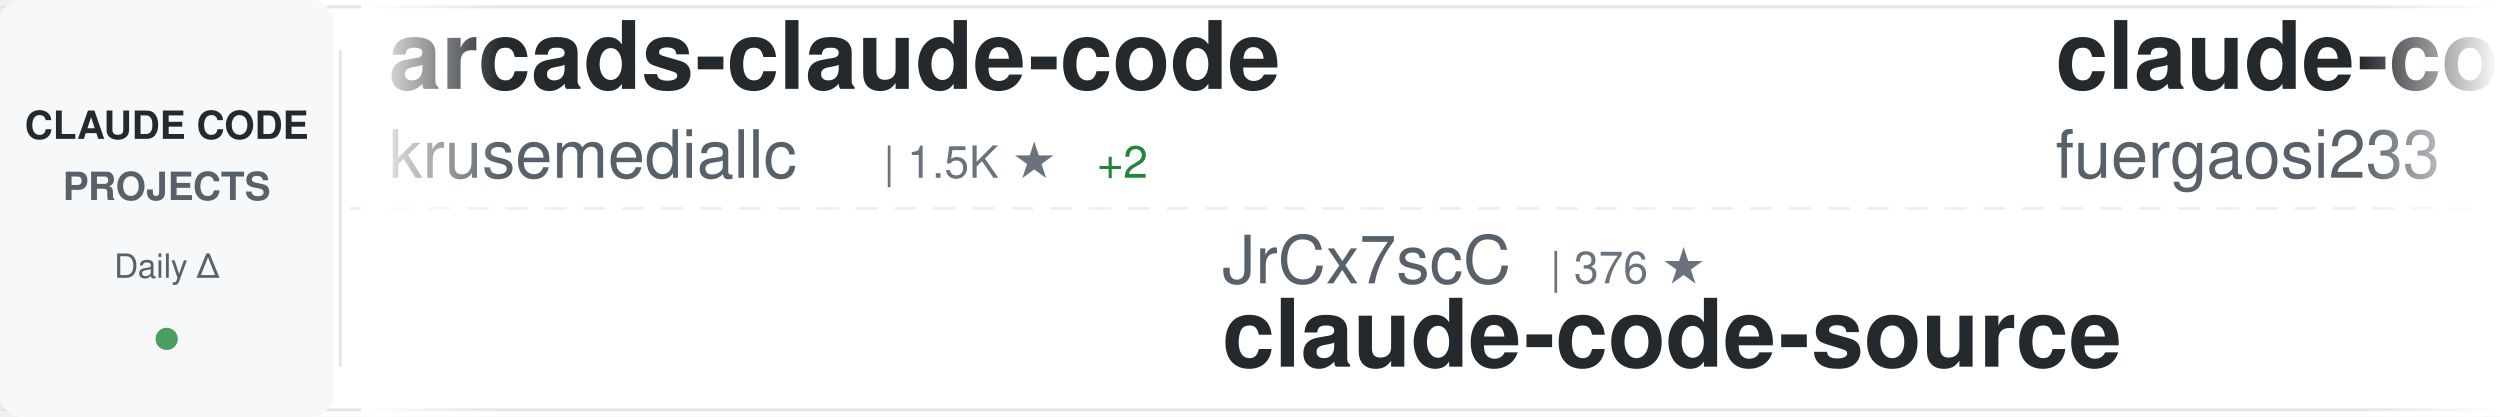
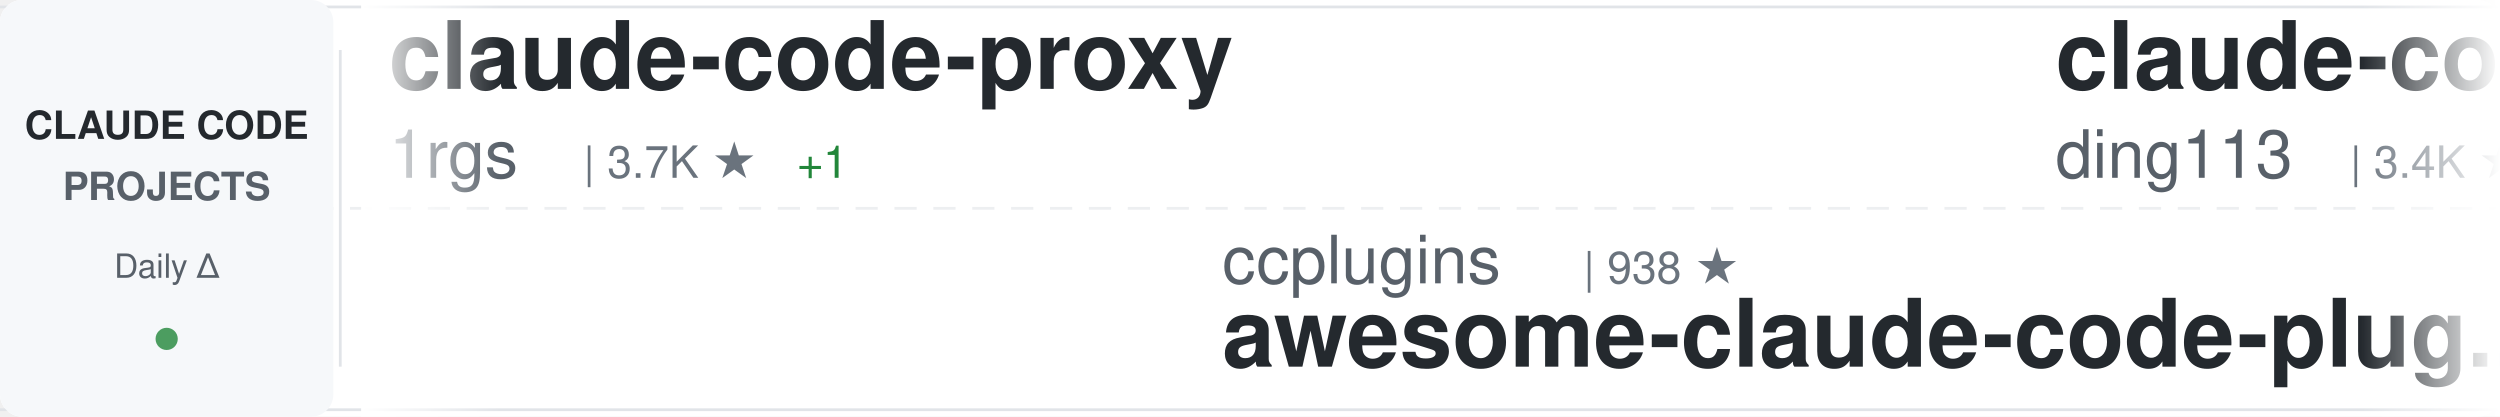
<svg xmlns="http://www.w3.org/2000/svg" width="900" height="150">
  <defs>
    <linearGradient id="awesomeLeftFade" x1="0%" y1="0%" x2="100%" y2="0%">
      <stop offset="0%" style="stop-color:#ffffff;stop-opacity:1" />
      <stop offset="100%" style="stop-color:#ffffff;stop-opacity:0" />
    </linearGradient>
    <linearGradient id="awesomeRightFade" x1="0%" y1="0%" x2="100%" y2="0%">
      <stop offset="0%" style="stop-color:#ffffff;stop-opacity:0" />
      <stop offset="100%" style="stop-color:#ffffff;stop-opacity:1" />
    </linearGradient>
  </defs>
  <rect width="900" height="150" fill="#ffffff" rx="8" />
  <rect x="0" y="2" width="900" height="1" fill="#e1e4e8" />
  <rect x="0" y="147" width="900" height="1" fill="#e1e4e8" />
  <line x1="0" y1="75" x2="900" y2="75" stroke="#e1e4e8" stroke-width="1" stroke-dasharray="8 6" opacity="0.6" />
  <rect x="0" y="0" width="120" height="150" fill="#f6f8fa" rx="8" />
  <text x="60" y="50" font-family="-apple-system, BlinkMacSystemFont, 'Segoe UI', Helvetica, Arial, sans-serif" font-size="14" font-weight="600" fill="#24292e" text-anchor="middle">CLAUDE CODE</text>
  <text x="60" y="72" font-family="-apple-system, BlinkMacSystemFont, 'Segoe UI', Helvetica, Arial, sans-serif" font-size="14" font-weight="600" fill="#586069" text-anchor="middle">PROJECTS</text>
  <text x="60" y="100" font-family="-apple-system, BlinkMacSystemFont, 'Segoe UI', Helvetica, Arial, sans-serif" font-size="12" font-weight="500" fill="#586069" text-anchor="middle">Daily Δ</text>
  <circle cx="60" cy="122" r="4" fill="#22863a" opacity="0.8" />
  <rect x="122" y="18" width="1" height="114" fill="#e1e4e8" />
  <clipPath id="awesomeTickerClip">
    <rect x="130" y="0" width="770" height="150" />
  </clipPath>
  <g clip-path="url(#awesomeTickerClip)">
    <g id="awesomeTickerItems">
      <animateTransform attributeName="transform" attributeType="XML" type="translate" from="0 0" to="-3000 0" dur="54s" repeatCount="indefinite" />
      <g transform="translate(0, 0)">
-         <text x="140" y="32" font-family="-apple-system, BlinkMacSystemFont, 'Segoe UI', Helvetica, Arial, sans-serif" font-size="34" font-weight="600" fill="#24292e">arcads-claude-code</text>
-         <text x="140" y="64" font-family="-apple-system, BlinkMacSystemFont, 'Segoe UI', Helvetica, Arial, sans-serif" font-size="24" font-weight="400" fill="#586069">krusemediallc</text>
-         <text x="318" y="64" font-family="-apple-system, BlinkMacSystemFont, 'Segoe UI', Helvetica, Arial, sans-serif" font-size="16" font-weight="500" fill="#6a737d">| 1.5K ★</text>
-         <text x="395" y="64" font-family="-apple-system, BlinkMacSystemFont, 'Segoe UI', Helvetica, Arial, sans-serif" font-size="16" font-weight="500" fill="#22863a"> +2</text>
+         <text x="140" y="32" font-family="-apple-system, BlinkMacSystemFont, 'Segoe UI', Helvetica, Arial, sans-serif" font-size="34" font-weight="600" fill="#24292e">claude-code-proxy</text>
+         <text x="140" y="64" font-family="-apple-system, BlinkMacSystemFont, 'Segoe UI', Helvetica, Arial, sans-serif" font-size="24" font-weight="400" fill="#586069">1rgs</text>
+         <text x="210" y="64" font-family="-apple-system, BlinkMacSystemFont, 'Segoe UI', Helvetica, Arial, sans-serif" font-size="16" font-weight="500" fill="#6a737d">| 3.7K ★</text>
+         <text x="287" y="64" font-family="-apple-system, BlinkMacSystemFont, 'Segoe UI', Helvetica, Arial, sans-serif" font-size="16" font-weight="500" fill="#22863a"> +1</text>
      </g>
      <g transform="translate(300, 0)">
-         <text x="140" y="102" font-family="-apple-system, BlinkMacSystemFont, 'Segoe UI', Helvetica, Arial, sans-serif" font-size="24" font-weight="400" fill="#586069">JrCx7scC</text>
-         <text x="258" y="102" font-family="-apple-system, BlinkMacSystemFont, 'Segoe UI', Helvetica, Arial, sans-serif" font-size="16" font-weight="500" fill="#6a737d">| 376 ★</text>
-         <text x="140" y="132" font-family="-apple-system, BlinkMacSystemFont, 'Segoe UI', Helvetica, Arial, sans-serif" font-size="34" font-weight="600" fill="#24292e">claude-code-source</text>
+         <text x="140" y="102" font-family="-apple-system, BlinkMacSystemFont, 'Segoe UI', Helvetica, Arial, sans-serif" font-size="24" font-weight="400" fill="#586069">ccplugins</text>
+         <text x="270" y="102" font-family="-apple-system, BlinkMacSystemFont, 'Segoe UI', Helvetica, Arial, sans-serif" font-size="16" font-weight="500" fill="#6a737d">| 938 ★</text>
+         <text x="140" y="132" font-family="-apple-system, BlinkMacSystemFont, 'Segoe UI', Helvetica, Arial, sans-serif" font-size="34" font-weight="600" fill="#24292e">awesome-claude-code-plug...</text>
      </g>
      <g transform="translate(600, 0)">
-         <text x="140" y="32" font-family="-apple-system, BlinkMacSystemFont, 'Segoe UI', Helvetica, Arial, sans-serif" font-size="34" font-weight="600" fill="#24292e">claude-code-proxy</text>
-         <text x="140" y="64" font-family="-apple-system, BlinkMacSystemFont, 'Segoe UI', Helvetica, Arial, sans-serif" font-size="24" font-weight="400" fill="#586069">fuergaosi233</text>
-         <text x="306" y="64" font-family="-apple-system, BlinkMacSystemFont, 'Segoe UI', Helvetica, Arial, sans-serif" font-size="16" font-weight="500" fill="#6a737d">| 2.8K ★</text>
+         <text x="140" y="32" font-family="-apple-system, BlinkMacSystemFont, 'Segoe UI', Helvetica, Arial, sans-serif" font-size="34" font-weight="600" fill="#24292e">claude-code-hub</text>
+         <text x="140" y="64" font-family="-apple-system, BlinkMacSystemFont, 'Segoe UI', Helvetica, Arial, sans-serif" font-size="24" font-weight="400" fill="#586069">ding113</text>
+         <text x="246" y="64" font-family="-apple-system, BlinkMacSystemFont, 'Segoe UI', Helvetica, Arial, sans-serif" font-size="16" font-weight="500" fill="#6a737d">| 3.4K ★</text>
+         <text x="323" y="64" font-family="-apple-system, BlinkMacSystemFont, 'Segoe UI', Helvetica, Arial, sans-serif" font-size="16" font-weight="500" fill="#22863a"> +1</text>
      </g>
      <g transform="translate(900, 0)">
-         <text x="140" y="102" font-family="-apple-system, BlinkMacSystemFont, 'Segoe UI', Helvetica, Arial, sans-serif" font-size="24" font-weight="400" fill="#586069">ykdojo</text>
-         <text x="234" y="102" font-family="-apple-system, BlinkMacSystemFont, 'Segoe UI', Helvetica, Arial, sans-serif" font-size="16" font-weight="500" fill="#6a737d">| 10.1K ★</text>
-         <text x="320" y="102" font-family="-apple-system, BlinkMacSystemFont, 'Segoe UI', Helvetica, Arial, sans-serif" font-size="16" font-weight="500" fill="#22863a"> +1</text>
-         <text x="140" y="132" font-family="-apple-system, BlinkMacSystemFont, 'Segoe UI', Helvetica, Arial, sans-serif" font-size="34" font-weight="600" fill="#24292e">claude-code-tips</text>
+         <text x="140" y="102" font-family="-apple-system, BlinkMacSystemFont, 'Segoe UI', Helvetica, Arial, sans-serif" font-size="24" font-weight="400" fill="#586069">fuergaosi233</text>
+         <text x="306" y="102" font-family="-apple-system, BlinkMacSystemFont, 'Segoe UI', Helvetica, Arial, sans-serif" font-size="16" font-weight="500" fill="#6a737d">| 2.8K ★</text>
+         <text x="383" y="102" font-family="-apple-system, BlinkMacSystemFont, 'Segoe UI', Helvetica, Arial, sans-serif" font-size="16" font-weight="500" fill="#22863a"> +1</text>
+         <text x="140" y="132" font-family="-apple-system, BlinkMacSystemFont, 'Segoe UI', Helvetica, Arial, sans-serif" font-size="34" font-weight="600" fill="#24292e">claude-code-proxy</text>
      </g>
      <g transform="translate(1200, 0)">
-         <text x="140" y="32" font-family="-apple-system, BlinkMacSystemFont, 'Segoe UI', Helvetica, Arial, sans-serif" font-size="34" font-weight="600" fill="#24292e">claude-code-router</text>
-         <text x="140" y="64" font-family="-apple-system, BlinkMacSystemFont, 'Segoe UI', Helvetica, Arial, sans-serif" font-size="24" font-weight="400" fill="#586069">musistudio</text>
-         <text x="282" y="64" font-family="-apple-system, BlinkMacSystemFont, 'Segoe UI', Helvetica, Arial, sans-serif" font-size="16" font-weight="500" fill="#6a737d">| 37.2K ★</text>
-         <text x="368" y="64" font-family="-apple-system, BlinkMacSystemFont, 'Segoe UI', Helvetica, Arial, sans-serif" font-size="16" font-weight="500" fill="#22863a"> +2</text>
+         <text x="140" y="32" font-family="-apple-system, BlinkMacSystemFont, 'Segoe UI', Helvetica, Arial, sans-serif" font-size="34" font-weight="600" fill="#24292e">pi-vs-claude-code</text>
+         <text x="140" y="64" font-family="-apple-system, BlinkMacSystemFont, 'Segoe UI', Helvetica, Arial, sans-serif" font-size="24" font-weight="400" fill="#586069">disler</text>
+         <text x="234" y="64" font-family="-apple-system, BlinkMacSystemFont, 'Segoe UI', Helvetica, Arial, sans-serif" font-size="16" font-weight="500" fill="#6a737d">| 1.7K ★</text>
+         <text x="311" y="64" font-family="-apple-system, BlinkMacSystemFont, 'Segoe UI', Helvetica, Arial, sans-serif" font-size="16" font-weight="500" fill="#22863a"> +1</text>
      </g>
      <g transform="translate(1500, 0)">
-         <text x="140" y="102" font-family="-apple-system, BlinkMacSystemFont, 'Segoe UI', Helvetica, Arial, sans-serif" font-size="24" font-weight="400" fill="#586069">AICoderTudou</text>
-         <text x="306" y="102" font-family="-apple-system, BlinkMacSystemFont, 'Segoe UI', Helvetica, Arial, sans-serif" font-size="16" font-weight="500" fill="#6a737d">| 494 ★</text>
-         <text x="140" y="132" font-family="-apple-system, BlinkMacSystemFont, 'Segoe UI', Helvetica, Arial, sans-serif" font-size="34" font-weight="600" fill="#24292e">claude-code-tudou</text>
+         <text x="140" y="102" font-family="-apple-system, BlinkMacSystemFont, 'Segoe UI', Helvetica, Arial, sans-serif" font-size="24" font-weight="400" fill="#586069">chauncygu</text>
+         <text x="270" y="102" font-family="-apple-system, BlinkMacSystemFont, 'Segoe UI', Helvetica, Arial, sans-serif" font-size="16" font-weight="500" fill="#6a737d">| 2.8K ★</text>
+         <text x="140" y="132" font-family="-apple-system, BlinkMacSystemFont, 'Segoe UI', Helvetica, Arial, sans-serif" font-size="34" font-weight="600" fill="#24292e">collection-claude-code-s...</text>
      </g>
      <g transform="translate(1800, 0)">
-         <text x="140" y="32" font-family="-apple-system, BlinkMacSystemFont, 'Segoe UI', Helvetica, Arial, sans-serif" font-size="34" font-weight="600" fill="#24292e">claude-code-spec-workflo...</text>
-         <text x="140" y="64" font-family="-apple-system, BlinkMacSystemFont, 'Segoe UI', Helvetica, Arial, sans-serif" font-size="24" font-weight="400" fill="#586069">Pimzino</text>
-         <text x="246" y="64" font-family="-apple-system, BlinkMacSystemFont, 'Segoe UI', Helvetica, Arial, sans-serif" font-size="16" font-weight="500" fill="#6a737d">| 3.9K ★</text>
+         <text x="140" y="32" font-family="-apple-system, BlinkMacSystemFont, 'Segoe UI', Helvetica, Arial, sans-serif" font-size="34" font-weight="600" fill="#24292e">ECC</text>
+         <text x="140" y="64" font-family="-apple-system, BlinkMacSystemFont, 'Segoe UI', Helvetica, Arial, sans-serif" font-size="24" font-weight="400" fill="#586069">affaan-m</text>
+         <text x="258" y="64" font-family="-apple-system, BlinkMacSystemFont, 'Segoe UI', Helvetica, Arial, sans-serif" font-size="16" font-weight="500" fill="#6a737d">| 258.8K ★</text>
+         <text x="353" y="64" font-family="-apple-system, BlinkMacSystemFont, 'Segoe UI', Helvetica, Arial, sans-serif" font-size="16" font-weight="500" fill="#22863a"> +267</text>
      </g>
      <g transform="translate(2100, 0)">
-         <text x="140" y="102" font-family="-apple-system, BlinkMacSystemFont, 'Segoe UI', Helvetica, Arial, sans-serif" font-size="24" font-weight="400" fill="#586069">andrew-kramer-inno</text>
-         <text x="378" y="102" font-family="-apple-system, BlinkMacSystemFont, 'Segoe UI', Helvetica, Arial, sans-serif" font-size="16" font-weight="500" fill="#6a737d">| 596 ★</text>
-         <text x="140" y="132" font-family="-apple-system, BlinkMacSystemFont, 'Segoe UI', Helvetica, Arial, sans-serif" font-size="34" font-weight="600" fill="#24292e">claude-code-source-build</text>
+         <text x="140" y="102" font-family="-apple-system, BlinkMacSystemFont, 'Segoe UI', Helvetica, Arial, sans-serif" font-size="24" font-weight="400" fill="#586069">disler</text>
+         <text x="234" y="102" font-family="-apple-system, BlinkMacSystemFont, 'Segoe UI', Helvetica, Arial, sans-serif" font-size="16" font-weight="500" fill="#6a737d">| 3.9K ★</text>
+         <text x="140" y="132" font-family="-apple-system, BlinkMacSystemFont, 'Segoe UI', Helvetica, Arial, sans-serif" font-size="34" font-weight="600" fill="#24292e">claude-code-hooks-master...</text>
      </g>
      <g transform="translate(2400, 0)">
-         <text x="140" y="32" font-family="-apple-system, BlinkMacSystemFont, 'Segoe UI', Helvetica, Arial, sans-serif" font-size="34" font-weight="600" fill="#24292e">Claude-code</text>
-         <text x="140" y="64" font-family="-apple-system, BlinkMacSystemFont, 'Segoe UI', Helvetica, Arial, sans-serif" font-size="24" font-weight="400" fill="#586069">zstmfhy</text>
-         <text x="246" y="64" font-family="-apple-system, BlinkMacSystemFont, 'Segoe UI', Helvetica, Arial, sans-serif" font-size="16" font-weight="500" fill="#6a737d">| 189 ★</text>
+         <text x="140" y="32" font-family="-apple-system, BlinkMacSystemFont, 'Segoe UI', Helvetica, Arial, sans-serif" font-size="34" font-weight="600" fill="#24292e">claude-code-showcase</text>
+         <text x="140" y="64" font-family="-apple-system, BlinkMacSystemFont, 'Segoe UI', Helvetica, Arial, sans-serif" font-size="24" font-weight="400" fill="#586069">ChrisWiles</text>
+         <text x="282" y="64" font-family="-apple-system, BlinkMacSystemFont, 'Segoe UI', Helvetica, Arial, sans-serif" font-size="16" font-weight="500" fill="#6a737d">| 6.1K ★</text>
      </g>
      <g transform="translate(2700, 0)">
-         <text x="140" y="102" font-family="-apple-system, BlinkMacSystemFont, 'Segoe UI', Helvetica, Arial, sans-serif" font-size="24" font-weight="400" fill="#586069">liuup</text>
-         <text x="222" y="102" font-family="-apple-system, BlinkMacSystemFont, 'Segoe UI', Helvetica, Arial, sans-serif" font-size="16" font-weight="500" fill="#6a737d">| 3.9K ★</text>
-         <text x="299" y="102" font-family="-apple-system, BlinkMacSystemFont, 'Segoe UI', Helvetica, Arial, sans-serif" font-size="16" font-weight="500" fill="#22863a"> +1</text>
-         <text x="140" y="132" font-family="-apple-system, BlinkMacSystemFont, 'Segoe UI', Helvetica, Arial, sans-serif" font-size="34" font-weight="600" fill="#24292e">claude-code-analysis</text>
+         <text x="140" y="102" font-family="-apple-system, BlinkMacSystemFont, 'Segoe UI', Helvetica, Arial, sans-serif" font-size="24" font-weight="400" fill="#586069">nicedreamzapp</text>
+         <text x="318" y="102" font-family="-apple-system, BlinkMacSystemFont, 'Segoe UI', Helvetica, Arial, sans-serif" font-size="16" font-weight="500" fill="#6a737d">| 3.3K ★</text>
+         <text x="395" y="102" font-family="-apple-system, BlinkMacSystemFont, 'Segoe UI', Helvetica, Arial, sans-serif" font-size="16" font-weight="500" fill="#cb2431"> -1</text>
+         <text x="140" y="132" font-family="-apple-system, BlinkMacSystemFont, 'Segoe UI', Helvetica, Arial, sans-serif" font-size="34" font-weight="600" fill="#24292e">claude-code-local</text>
      </g>
      <g transform="translate(3000, 0)">
-         <text x="140" y="32" font-family="-apple-system, BlinkMacSystemFont, 'Segoe UI', Helvetica, Arial, sans-serif" font-size="34" font-weight="600" fill="#24292e">arcads-claude-code</text>
-         <text x="140" y="64" font-family="-apple-system, BlinkMacSystemFont, 'Segoe UI', Helvetica, Arial, sans-serif" font-size="24" font-weight="400" fill="#586069">krusemediallc</text>
-         <text x="318" y="64" font-family="-apple-system, BlinkMacSystemFont, 'Segoe UI', Helvetica, Arial, sans-serif" font-size="16" font-weight="500" fill="#6a737d">| 1.5K ★</text>
-         <text x="395" y="64" font-family="-apple-system, BlinkMacSystemFont, 'Segoe UI', Helvetica, Arial, sans-serif" font-size="16" font-weight="500" fill="#22863a"> +2</text>
+         <text x="140" y="32" font-family="-apple-system, BlinkMacSystemFont, 'Segoe UI', Helvetica, Arial, sans-serif" font-size="34" font-weight="600" fill="#24292e">claude-code-proxy</text>
+         <text x="140" y="64" font-family="-apple-system, BlinkMacSystemFont, 'Segoe UI', Helvetica, Arial, sans-serif" font-size="24" font-weight="400" fill="#586069">1rgs</text>
+         <text x="210" y="64" font-family="-apple-system, BlinkMacSystemFont, 'Segoe UI', Helvetica, Arial, sans-serif" font-size="16" font-weight="500" fill="#6a737d">| 3.7K ★</text>
+         <text x="287" y="64" font-family="-apple-system, BlinkMacSystemFont, 'Segoe UI', Helvetica, Arial, sans-serif" font-size="16" font-weight="500" fill="#22863a"> +1</text>
      </g>
      <g transform="translate(3300, 0)">
-         <text x="140" y="102" font-family="-apple-system, BlinkMacSystemFont, 'Segoe UI', Helvetica, Arial, sans-serif" font-size="24" font-weight="400" fill="#586069">JrCx7scC</text>
-         <text x="258" y="102" font-family="-apple-system, BlinkMacSystemFont, 'Segoe UI', Helvetica, Arial, sans-serif" font-size="16" font-weight="500" fill="#6a737d">| 376 ★</text>
-         <text x="140" y="132" font-family="-apple-system, BlinkMacSystemFont, 'Segoe UI', Helvetica, Arial, sans-serif" font-size="34" font-weight="600" fill="#24292e">claude-code-source</text>
+         <text x="140" y="102" font-family="-apple-system, BlinkMacSystemFont, 'Segoe UI', Helvetica, Arial, sans-serif" font-size="24" font-weight="400" fill="#586069">ccplugins</text>
+         <text x="270" y="102" font-family="-apple-system, BlinkMacSystemFont, 'Segoe UI', Helvetica, Arial, sans-serif" font-size="16" font-weight="500" fill="#6a737d">| 938 ★</text>
+         <text x="140" y="132" font-family="-apple-system, BlinkMacSystemFont, 'Segoe UI', Helvetica, Arial, sans-serif" font-size="34" font-weight="600" fill="#24292e">awesome-claude-code-plug...</text>
      </g>
      <g transform="translate(3600, 0)">
-         <text x="140" y="32" font-family="-apple-system, BlinkMacSystemFont, 'Segoe UI', Helvetica, Arial, sans-serif" font-size="34" font-weight="600" fill="#24292e">claude-code-proxy</text>
-         <text x="140" y="64" font-family="-apple-system, BlinkMacSystemFont, 'Segoe UI', Helvetica, Arial, sans-serif" font-size="24" font-weight="400" fill="#586069">fuergaosi233</text>
-         <text x="306" y="64" font-family="-apple-system, BlinkMacSystemFont, 'Segoe UI', Helvetica, Arial, sans-serif" font-size="16" font-weight="500" fill="#6a737d">| 2.8K ★</text>
+         <text x="140" y="32" font-family="-apple-system, BlinkMacSystemFont, 'Segoe UI', Helvetica, Arial, sans-serif" font-size="34" font-weight="600" fill="#24292e">claude-code-hub</text>
+         <text x="140" y="64" font-family="-apple-system, BlinkMacSystemFont, 'Segoe UI', Helvetica, Arial, sans-serif" font-size="24" font-weight="400" fill="#586069">ding113</text>
+         <text x="246" y="64" font-family="-apple-system, BlinkMacSystemFont, 'Segoe UI', Helvetica, Arial, sans-serif" font-size="16" font-weight="500" fill="#6a737d">| 3.4K ★</text>
+         <text x="323" y="64" font-family="-apple-system, BlinkMacSystemFont, 'Segoe UI', Helvetica, Arial, sans-serif" font-size="16" font-weight="500" fill="#22863a"> +1</text>
      </g>
      <g transform="translate(3900, 0)">
-         <text x="140" y="102" font-family="-apple-system, BlinkMacSystemFont, 'Segoe UI', Helvetica, Arial, sans-serif" font-size="24" font-weight="400" fill="#586069">ykdojo</text>
-         <text x="234" y="102" font-family="-apple-system, BlinkMacSystemFont, 'Segoe UI', Helvetica, Arial, sans-serif" font-size="16" font-weight="500" fill="#6a737d">| 10.1K ★</text>
-         <text x="320" y="102" font-family="-apple-system, BlinkMacSystemFont, 'Segoe UI', Helvetica, Arial, sans-serif" font-size="16" font-weight="500" fill="#22863a"> +1</text>
-         <text x="140" y="132" font-family="-apple-system, BlinkMacSystemFont, 'Segoe UI', Helvetica, Arial, sans-serif" font-size="34" font-weight="600" fill="#24292e">claude-code-tips</text>
+         <text x="140" y="102" font-family="-apple-system, BlinkMacSystemFont, 'Segoe UI', Helvetica, Arial, sans-serif" font-size="24" font-weight="400" fill="#586069">fuergaosi233</text>
+         <text x="306" y="102" font-family="-apple-system, BlinkMacSystemFont, 'Segoe UI', Helvetica, Arial, sans-serif" font-size="16" font-weight="500" fill="#6a737d">| 2.8K ★</text>
+         <text x="383" y="102" font-family="-apple-system, BlinkMacSystemFont, 'Segoe UI', Helvetica, Arial, sans-serif" font-size="16" font-weight="500" fill="#22863a"> +1</text>
+         <text x="140" y="132" font-family="-apple-system, BlinkMacSystemFont, 'Segoe UI', Helvetica, Arial, sans-serif" font-size="34" font-weight="600" fill="#24292e">claude-code-proxy</text>
      </g>
    </g>
  </g>
  <rect x="130" y="0" width="50" height="150" fill="url(#awesomeLeftFade)" />
  <rect x="850" y="0" width="50" height="150" fill="url(#awesomeRightFade)" />
</svg>
